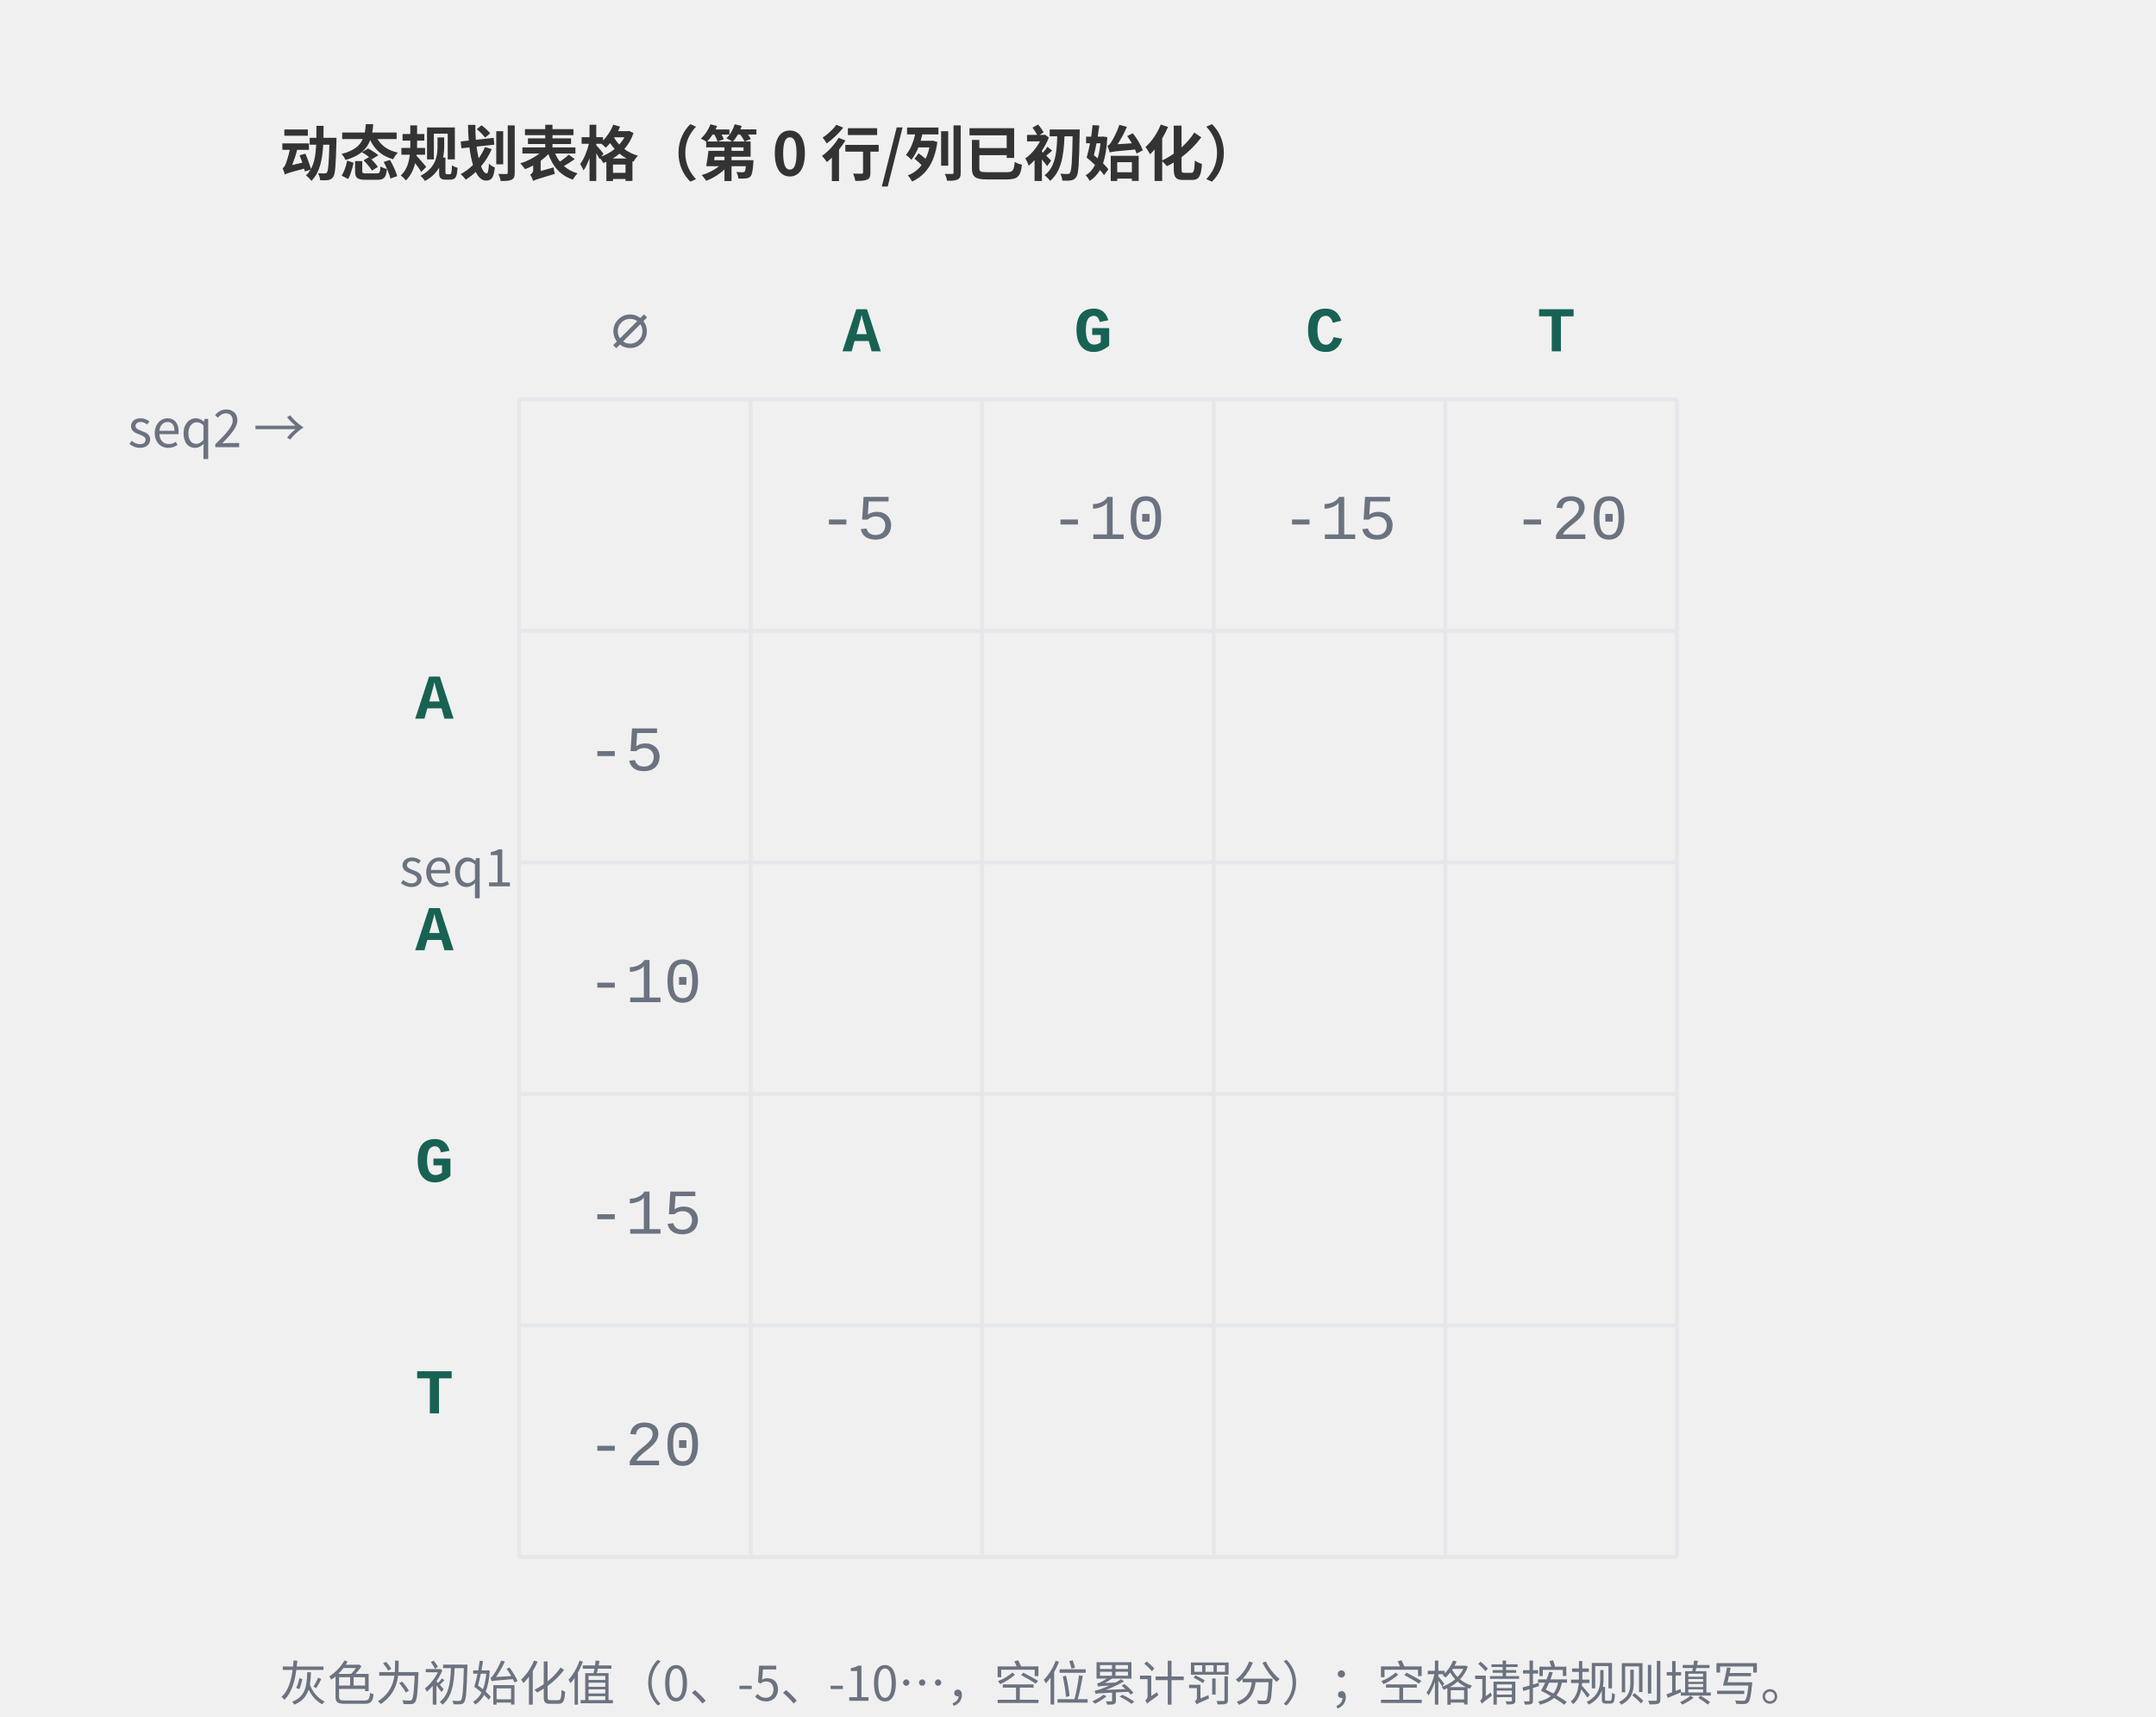
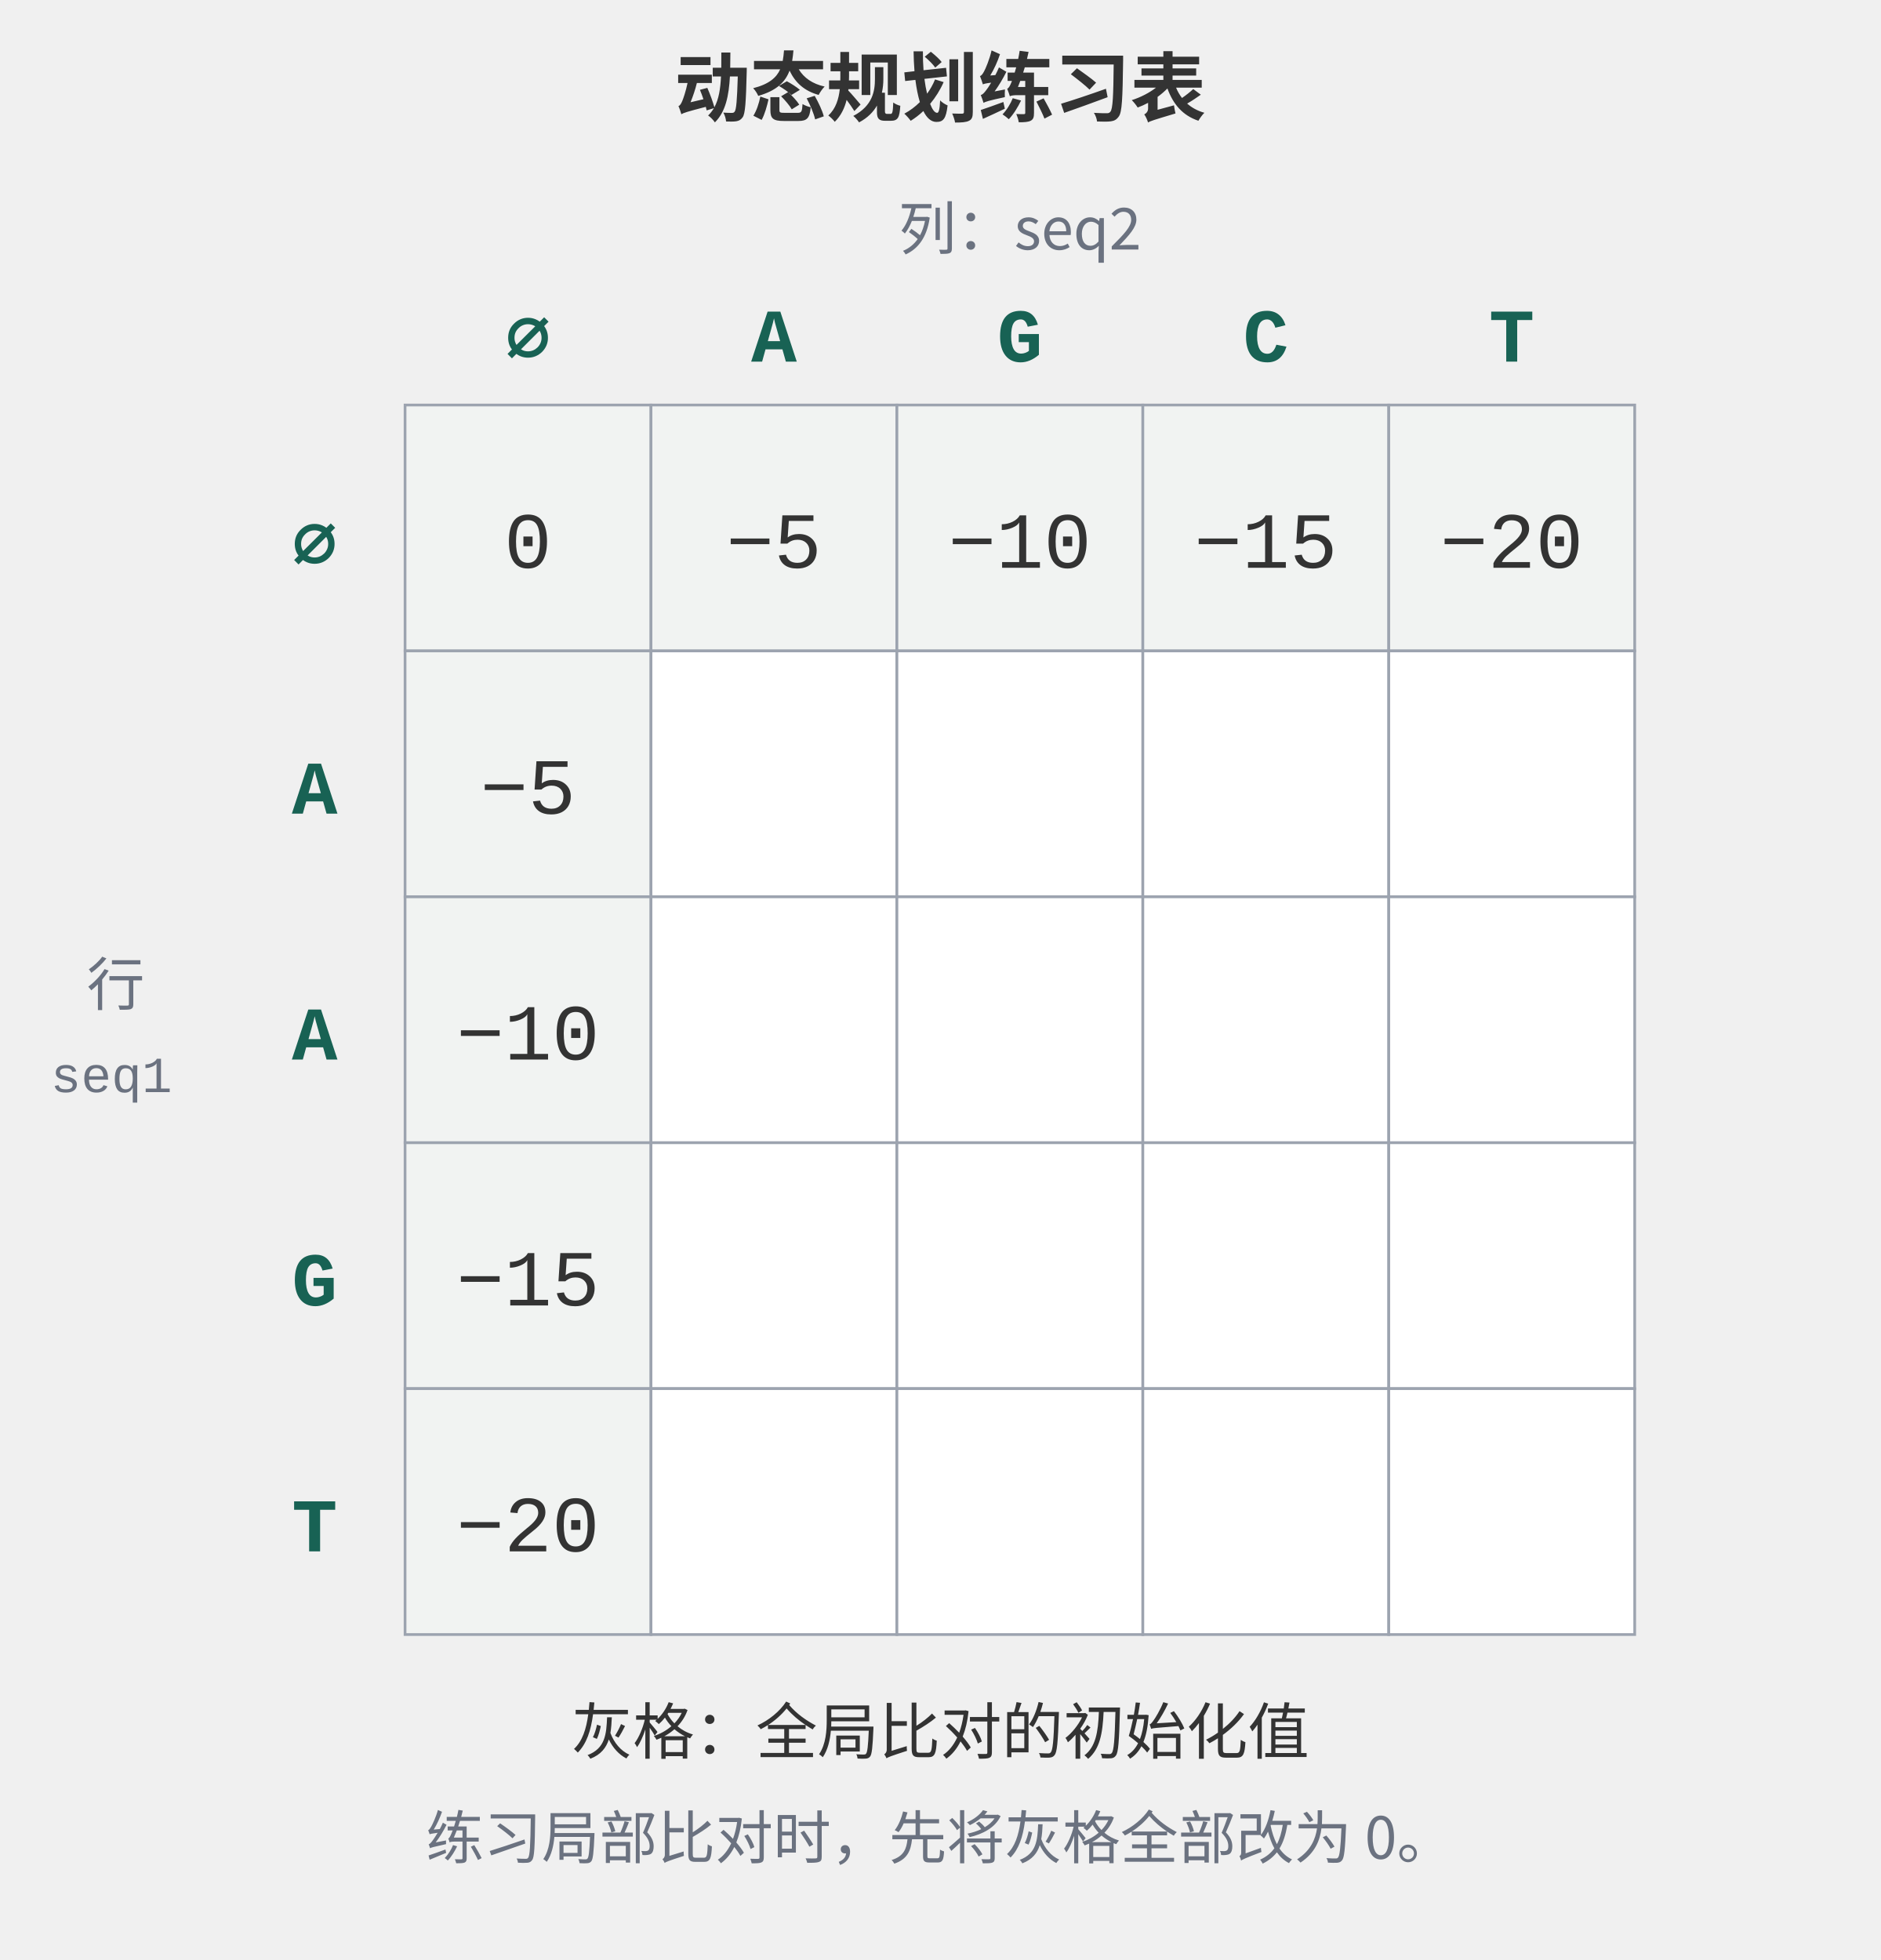
- <svg xmlns="http://www.w3.org/2000/svg" width="540" height="430" viewBox="0 0 540 430" role="img" aria-labelledby="t d">
-   <text x="70" y="44" font-family="'PingFang SC', 'Hiragino Sans GB', 'Microsoft YaHei', 'Noto Sans CJK SC', sans-serif" font-size="15" fill="#333333" font-weight="bold" text-anchor="start">动态规划表格（第 0 行/列已初始化）</text>
-   <text x="153" y="88" font-family="ui-monospace, 'SFMono-Regular', Menlo, Consolas, 'Liberation Mono', monospace" font-size="16" fill="#6b7280" font-weight="normal" text-anchor="start">∅</text>
-   <text x="211" y="88" font-family="ui-monospace, 'SFMono-Regular', Menlo, Consolas, 'Liberation Mono', monospace" font-size="16" fill="#186254" font-weight="bold" text-anchor="start">A</text>
-   <text x="269" y="88" font-family="ui-monospace, 'SFMono-Regular', Menlo, Consolas, 'Liberation Mono', monospace" font-size="16" fill="#186254" font-weight="bold" text-anchor="start">G</text>
-   <text x="327" y="88" font-family="ui-monospace, 'SFMono-Regular', Menlo, Consolas, 'Liberation Mono', monospace" font-size="16" fill="#186254" font-weight="bold" text-anchor="start">C</text>
-   <text x="385" y="88" font-family="ui-monospace, 'SFMono-Regular', Menlo, Consolas, 'Liberation Mono', monospace" font-size="16" fill="#186254" font-weight="bold" text-anchor="start">T</text>
-   <text x="32" y="112" font-family="'PingFang SC', 'Hiragino Sans GB', 'Microsoft YaHei', 'Noto Sans CJK SC', sans-serif" font-size="13" fill="#6b7280" font-weight="normal" text-anchor="start">seq2 →</text>
-   <text x="104" y="180" font-family="ui-monospace, 'SFMono-Regular', Menlo, Consolas, 'Liberation Mono', monospace" font-size="16" fill="#186254" font-weight="bold" text-anchor="start">A</text>
-   <text x="104" y="238" font-family="ui-monospace, 'SFMono-Regular', Menlo, Consolas, 'Liberation Mono', monospace" font-size="16" fill="#186254" font-weight="bold" text-anchor="start">A</text>
-   <text x="104" y="296" font-family="ui-monospace, 'SFMono-Regular', Menlo, Consolas, 'Liberation Mono', monospace" font-size="16" fill="#186254" font-weight="bold" text-anchor="start">G</text>
-   <text x="104" y="354" font-family="ui-monospace, 'SFMono-Regular', Menlo, Consolas, 'Liberation Mono', monospace" font-size="16" fill="#186254" font-weight="bold" text-anchor="start">T</text>
-   <text x="100" y="222" font-family="'PingFang SC', 'Hiragino Sans GB', 'Microsoft YaHei', 'Noto Sans CJK SC', sans-serif" font-size="13" fill="#6b7280" font-weight="normal" text-anchor="start">seq1</text>
-   <line x1="130" y1="100" x2="420" y2="100" stroke="#e5e7eb" stroke-width="1" />
-   <line x1="130" y1="158" x2="420" y2="158" stroke="#e5e7eb" stroke-width="1" />
-   <line x1="130" y1="216" x2="420" y2="216" stroke="#e5e7eb" stroke-width="1" />
-   <line x1="130" y1="274" x2="420" y2="274" stroke="#e5e7eb" stroke-width="1" />
-   <line x1="130" y1="332" x2="420" y2="332" stroke="#e5e7eb" stroke-width="1" />
-   <line x1="130" y1="390" x2="420" y2="390" stroke="#e5e7eb" stroke-width="1" />
-   <line x1="130" y1="100" x2="130" y2="390" stroke="#e5e7eb" stroke-width="1" />
-   <line x1="188" y1="100" x2="188" y2="390" stroke="#e5e7eb" stroke-width="1" />
-   <line x1="246" y1="100" x2="246" y2="390" stroke="#e5e7eb" stroke-width="1" />
-   <line x1="304" y1="100" x2="304" y2="390" stroke="#e5e7eb" stroke-width="1" />
-   <line x1="362" y1="100" x2="362" y2="390" stroke="#e5e7eb" stroke-width="1" />
-   <line x1="420" y1="100" x2="420" y2="390" stroke="#e5e7eb" stroke-width="1" />
-   <text x="205" y="135" font-family="ui-monospace, 'SFMono-Regular', Menlo, Consolas, 'Liberation Mono', monospace" font-size="16" fill="#6b7280" font-weight="normal" text-anchor="start">-5</text>
-   <text x="263" y="135" font-family="ui-monospace, 'SFMono-Regular', Menlo, Consolas, 'Liberation Mono', monospace" font-size="16" fill="#6b7280" font-weight="normal" text-anchor="start">-10</text>
-   <text x="321" y="135" font-family="ui-monospace, 'SFMono-Regular', Menlo, Consolas, 'Liberation Mono', monospace" font-size="16" fill="#6b7280" font-weight="normal" text-anchor="start">-15</text>
-   <text x="379" y="135" font-family="ui-monospace, 'SFMono-Regular', Menlo, Consolas, 'Liberation Mono', monospace" font-size="16" fill="#6b7280" font-weight="normal" text-anchor="start">-20</text>
-   <text x="147" y="193" font-family="ui-monospace, 'SFMono-Regular', Menlo, Consolas, 'Liberation Mono', monospace" font-size="16" fill="#6b7280" font-weight="normal" text-anchor="start">-5</text>
-   <text x="147" y="251" font-family="ui-monospace, 'SFMono-Regular', Menlo, Consolas, 'Liberation Mono', monospace" font-size="16" fill="#6b7280" font-weight="normal" text-anchor="start">-10</text>
-   <text x="147" y="309" font-family="ui-monospace, 'SFMono-Regular', Menlo, Consolas, 'Liberation Mono', monospace" font-size="16" fill="#6b7280" font-weight="normal" text-anchor="start">-15</text>
-   <text x="147" y="367" font-family="ui-monospace, 'SFMono-Regular', Menlo, Consolas, 'Liberation Mono', monospace" font-size="16" fill="#6b7280" font-weight="normal" text-anchor="start">-20</text>
-   <text x="70" y="426" font-family="'PingFang SC', 'Hiragino Sans GB', 'Microsoft YaHei', 'Noto Sans CJK SC', sans-serif" font-size="12" fill="#6b7280" font-weight="normal" text-anchor="start">灰色为初始化值（0、-5、-10…，空位累计罚分）；空格请按规则填写。</text>
+ <svg xmlns="http://www.w3.org/2000/svg" width="520" height="542" viewBox="0 0 520 542" role="img" aria-labelledby="t d">
+   <text x="260.0" y="32" font-family="'PingFang SC', 'Hiragino Sans GB', 'Microsoft YaHei', 'Noto Sans CJK SC', sans-serif" font-size="21" fill="#333333" font-weight="bold" text-anchor="middle">动态规划练习表</text>
+   <rect x="112" y="112" width="68" height="68" rx="0" fill="#f1f3f2" stroke="#9ca3af" stroke-width="0.75" />
+   <rect x="180" y="112" width="68" height="68" rx="0" fill="#f1f3f2" stroke="#9ca3af" stroke-width="0.75" />
+   <rect x="248" y="112" width="68" height="68" rx="0" fill="#f1f3f2" stroke="#9ca3af" stroke-width="0.75" />
+   <rect x="316" y="112" width="68" height="68" rx="0" fill="#f1f3f2" stroke="#9ca3af" stroke-width="0.75" />
+   <rect x="384" y="112" width="68" height="68" rx="0" fill="#f1f3f2" stroke="#9ca3af" stroke-width="0.75" />
+   <rect x="112" y="180" width="68" height="68" rx="0" fill="#f1f3f2" stroke="#9ca3af" stroke-width="0.75" />
+   <rect x="180" y="180" width="68" height="68" rx="0" fill="white" stroke="#9ca3af" stroke-width="0.75" />
+   <rect x="248" y="180" width="68" height="68" rx="0" fill="white" stroke="#9ca3af" stroke-width="0.75" />
+   <rect x="316" y="180" width="68" height="68" rx="0" fill="white" stroke="#9ca3af" stroke-width="0.75" />
+   <rect x="384" y="180" width="68" height="68" rx="0" fill="white" stroke="#9ca3af" stroke-width="0.75" />
+   <rect x="112" y="248" width="68" height="68" rx="0" fill="#f1f3f2" stroke="#9ca3af" stroke-width="0.75" />
+   <rect x="180" y="248" width="68" height="68" rx="0" fill="white" stroke="#9ca3af" stroke-width="0.75" />
+   <rect x="248" y="248" width="68" height="68" rx="0" fill="white" stroke="#9ca3af" stroke-width="0.75" />
+   <rect x="316" y="248" width="68" height="68" rx="0" fill="white" stroke="#9ca3af" stroke-width="0.75" />
+   <rect x="384" y="248" width="68" height="68" rx="0" fill="white" stroke="#9ca3af" stroke-width="0.75" />
+   <rect x="112" y="316" width="68" height="68" rx="0" fill="#f1f3f2" stroke="#9ca3af" stroke-width="0.75" />
+   <rect x="180" y="316" width="68" height="68" rx="0" fill="white" stroke="#9ca3af" stroke-width="0.75" />
+   <rect x="248" y="316" width="68" height="68" rx="0" fill="white" stroke="#9ca3af" stroke-width="0.75" />
+   <rect x="316" y="316" width="68" height="68" rx="0" fill="white" stroke="#9ca3af" stroke-width="0.75" />
+   <rect x="384" y="316" width="68" height="68" rx="0" fill="white" stroke="#9ca3af" stroke-width="0.75" />
+   <rect x="112" y="384" width="68" height="68" rx="0" fill="#f1f3f2" stroke="#9ca3af" stroke-width="0.75" />
+   <rect x="180" y="384" width="68" height="68" rx="0" fill="white" stroke="#9ca3af" stroke-width="0.75" />
+   <rect x="248" y="384" width="68" height="68" rx="0" fill="white" stroke="#9ca3af" stroke-width="0.75" />
+   <rect x="316" y="384" width="68" height="68" rx="0" fill="white" stroke="#9ca3af" stroke-width="0.75" />
+   <rect x="384" y="384" width="68" height="68" rx="0" fill="white" stroke="#9ca3af" stroke-width="0.75" />
+   <text x="282.0" y="69" font-family="'PingFang SC', 'Hiragino Sans GB', 'Microsoft YaHei', 'Noto Sans CJK SC', sans-serif" font-size="16" fill="#6b7280" font-weight="normal" text-anchor="middle">列：seq2</text>
+   <text x="24" y="278" font-family="'PingFang SC', 'Hiragino Sans GB', 'Microsoft YaHei', 'Noto Sans CJK SC', sans-serif" font-size="16" fill="#6b7280" font-weight="normal" text-anchor="start">行</text>
+   <text x="14" y="302" font-family="ui-monospace, 'SFMono-Regular', Menlo, Consolas, 'Liberation Mono', monospace" font-size="14" fill="#6b7280" font-weight="normal" text-anchor="start">seq1</text>
+   <text x="146.0" y="100" font-family="ui-monospace, 'SFMono-Regular', Menlo, Consolas, 'Liberation Mono', monospace" font-size="21" fill="#186254" font-weight="bold" text-anchor="middle">∅</text>
+   <text x="214.0" y="100" font-family="ui-monospace, 'SFMono-Regular', Menlo, Consolas, 'Liberation Mono', monospace" font-size="21" fill="#186254" font-weight="bold" text-anchor="middle">A</text>
+   <text x="282.0" y="100" font-family="ui-monospace, 'SFMono-Regular', Menlo, Consolas, 'Liberation Mono', monospace" font-size="21" fill="#186254" font-weight="bold" text-anchor="middle">G</text>
+   <text x="350.0" y="100" font-family="ui-monospace, 'SFMono-Regular', Menlo, Consolas, 'Liberation Mono', monospace" font-size="21" fill="#186254" font-weight="bold" text-anchor="middle">C</text>
+   <text x="418.0" y="100" font-family="ui-monospace, 'SFMono-Regular', Menlo, Consolas, 'Liberation Mono', monospace" font-size="21" fill="#186254" font-weight="bold" text-anchor="middle">T</text>
+   <text x="87" y="157" font-family="ui-monospace, 'SFMono-Regular', Menlo, Consolas, 'Liberation Mono', monospace" font-size="21" fill="#186254" font-weight="bold" text-anchor="middle">∅</text>
+   <text x="87" y="225" font-family="ui-monospace, 'SFMono-Regular', Menlo, Consolas, 'Liberation Mono', monospace" font-size="21" fill="#186254" font-weight="bold" text-anchor="middle">A</text>
+   <text x="87" y="293" font-family="ui-monospace, 'SFMono-Regular', Menlo, Consolas, 'Liberation Mono', monospace" font-size="21" fill="#186254" font-weight="bold" text-anchor="middle">A</text>
+   <text x="87" y="361" font-family="ui-monospace, 'SFMono-Regular', Menlo, Consolas, 'Liberation Mono', monospace" font-size="21" fill="#186254" font-weight="bold" text-anchor="middle">G</text>
+   <text x="87" y="429" font-family="ui-monospace, 'SFMono-Regular', Menlo, Consolas, 'Liberation Mono', monospace" font-size="21" fill="#186254" font-weight="bold" text-anchor="middle">T</text>
+   <text x="146" y="157" font-family="ui-monospace, 'SFMono-Regular', Menlo, Consolas, 'Liberation Mono', monospace" font-size="22" fill="#333333" font-weight="normal" text-anchor="middle">0</text>
+   <text x="214" y="157" font-family="ui-monospace, 'SFMono-Regular', Menlo, Consolas, 'Liberation Mono', monospace" font-size="22" fill="#333333" font-weight="normal" text-anchor="middle">−5</text>
+   <text x="282" y="157" font-family="ui-monospace, 'SFMono-Regular', Menlo, Consolas, 'Liberation Mono', monospace" font-size="22" fill="#333333" font-weight="normal" text-anchor="middle">−10</text>
+   <text x="350" y="157" font-family="ui-monospace, 'SFMono-Regular', Menlo, Consolas, 'Liberation Mono', monospace" font-size="22" fill="#333333" font-weight="normal" text-anchor="middle">−15</text>
+   <text x="418" y="157" font-family="ui-monospace, 'SFMono-Regular', Menlo, Consolas, 'Liberation Mono', monospace" font-size="22" fill="#333333" font-weight="normal" text-anchor="middle">−20</text>
+   <text x="146" y="225" font-family="ui-monospace, 'SFMono-Regular', Menlo, Consolas, 'Liberation Mono', monospace" font-size="22" fill="#333333" font-weight="normal" text-anchor="middle">−5</text>
+   <text x="146" y="293" font-family="ui-monospace, 'SFMono-Regular', Menlo, Consolas, 'Liberation Mono', monospace" font-size="22" fill="#333333" font-weight="normal" text-anchor="middle">−10</text>
+   <text x="146" y="361" font-family="ui-monospace, 'SFMono-Regular', Menlo, Consolas, 'Liberation Mono', monospace" font-size="22" fill="#333333" font-weight="normal" text-anchor="middle">−15</text>
+   <text x="146" y="429" font-family="ui-monospace, 'SFMono-Regular', Menlo, Consolas, 'Liberation Mono', monospace" font-size="22" fill="#333333" font-weight="normal" text-anchor="middle">−20</text>
+   <text x="260" y="485" font-family="'PingFang SC', 'Hiragino Sans GB', 'Microsoft YaHei', 'Noto Sans CJK SC', sans-serif" font-size="17" fill="#333333" font-weight="normal" text-anchor="middle">灰格：全局比对的初始化值</text>
+   <text x="260" y="514" font-family="'PingFang SC', 'Hiragino Sans GB', 'Microsoft YaHei', 'Noto Sans CJK SC', sans-serif" font-size="16" fill="#6b7280" font-weight="normal" text-anchor="middle">练习局部比对时，先将灰格全部改为 0。</text>
</svg>
